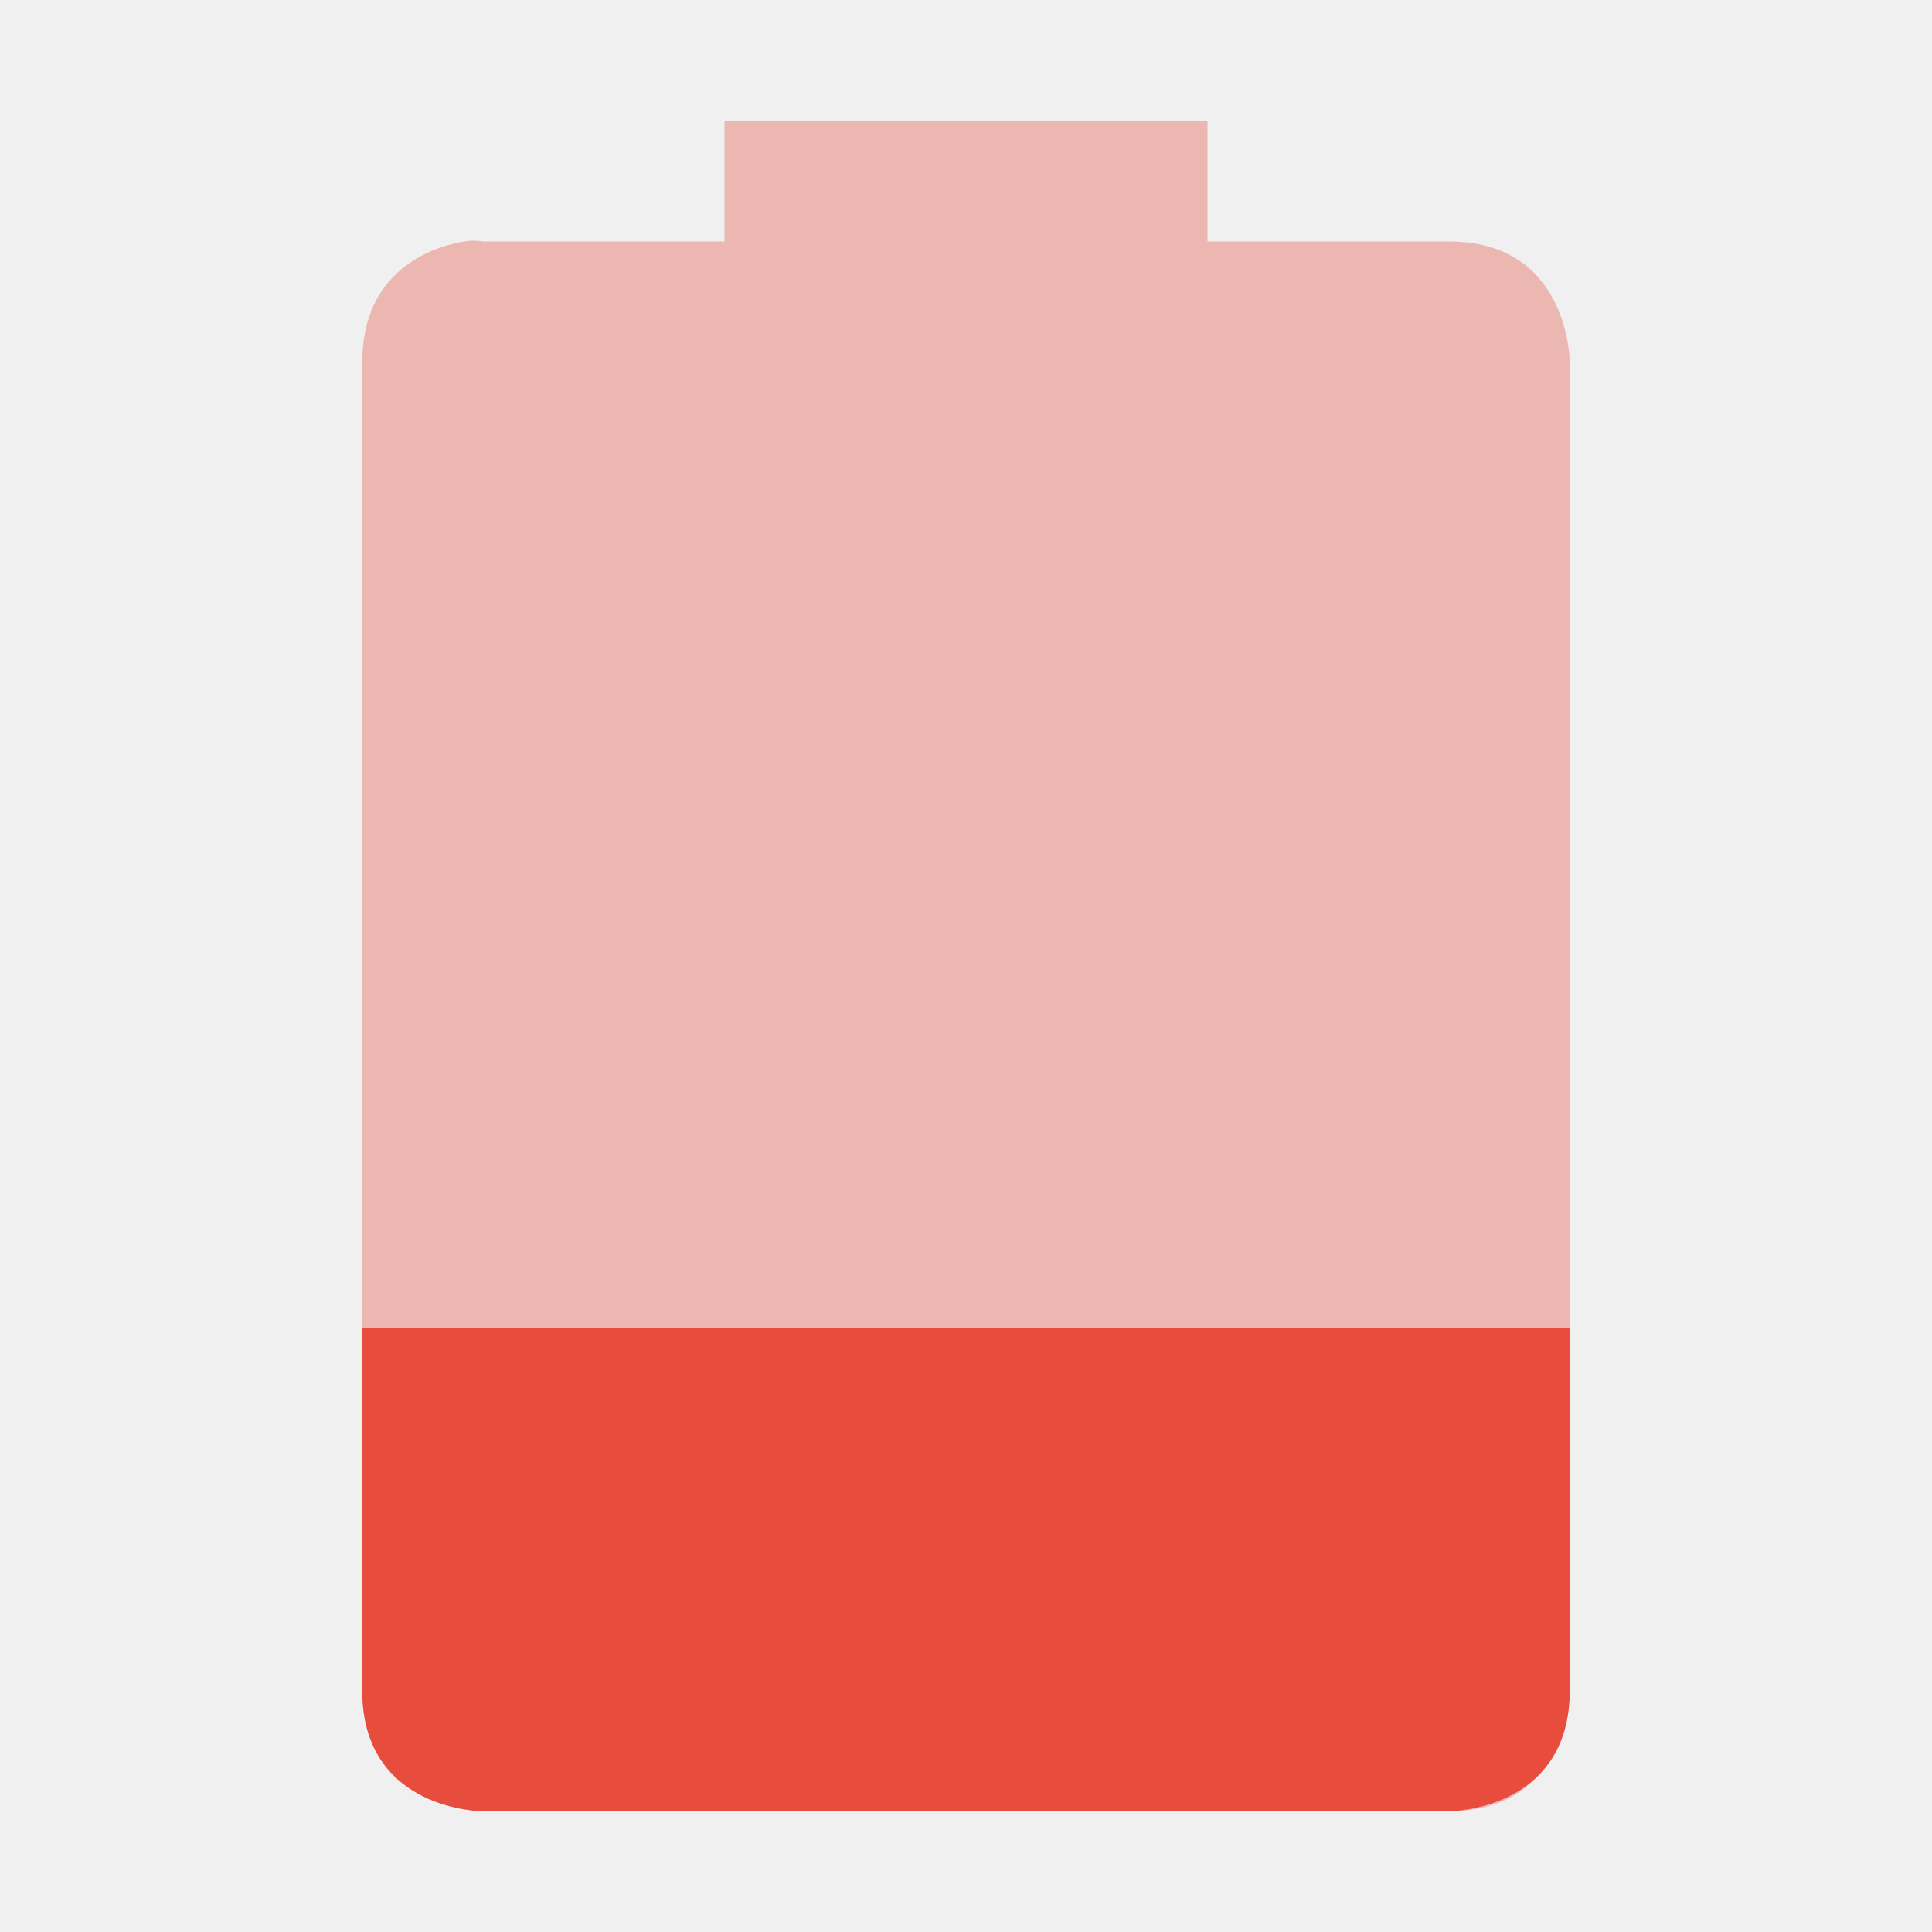
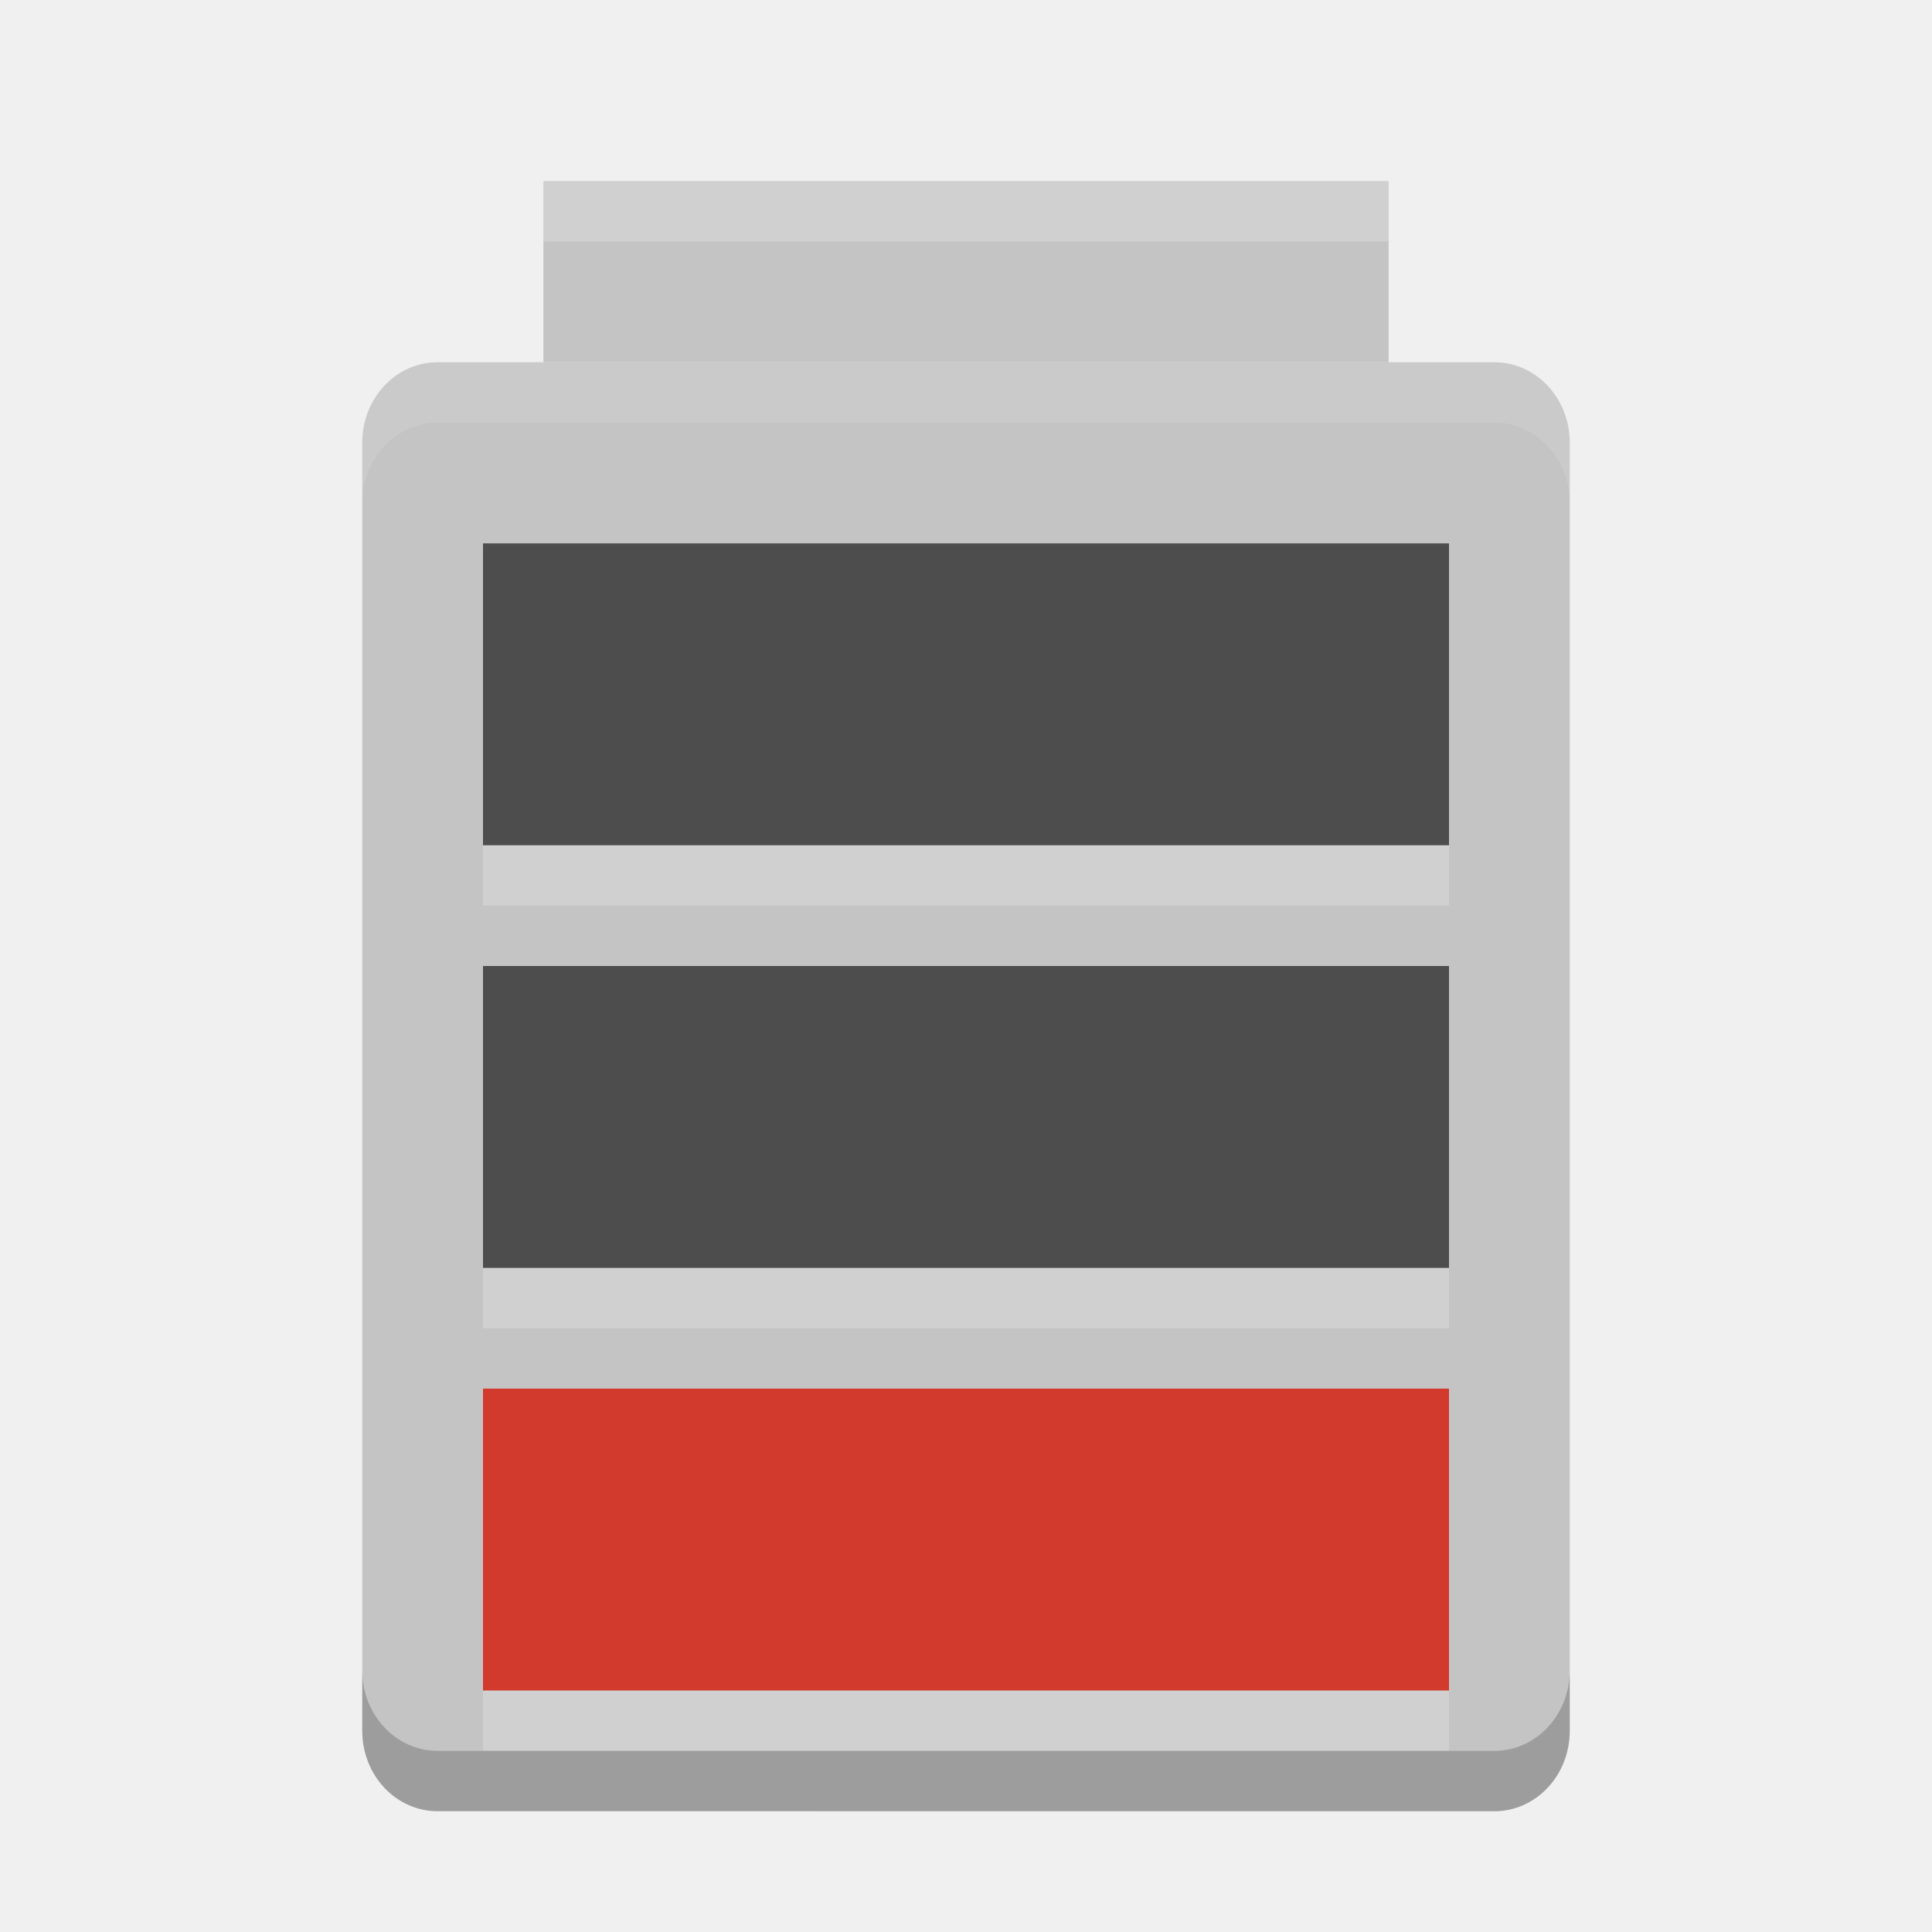
- <svg xmlns="http://www.w3.org/2000/svg" id="svg7384" style="enable-background:new" height="32" width="32" version="1.1">
-   <defs id="defs11" />
-   <g id="g4142" transform="translate(-8,8)">
-     <path id="rect2388-2-2-5" d="m 20,-6 0,2 8,0 0,-2 z m -4.312,2 C 15.125,-3.906 14,-3.5 14,-2 l 0,22 c 0,2 2,2 2,2 l 16,0 c 2,0 2,-2 2,-2 l 0,-22 c 0,0 0,-2 -2,-2 l -16,0 c 0,0 -0.125,-0.031 -0.312,0 z" style="opacity:0.35;fill:#e74c3c" />
-     <path id="path3931" d="m 14,14 0,6 c 0,2 2,2 2,2 l 16,0 c 0,0 2,0 2,-2 l 0,-6 z" style="fill:#e74c3c" />
+ <svg xmlns="http://www.w3.org/2000/svg" id="svg2817" height="32" width="32" version="1.0">
+   <defs id="defs223" />
+   <text id="text4087-2-6-5" opacity=".8" font-size="12.666px" xml:space="preserve" y="-5.187" x="877.226" font-family="'Bitstream Vera Sans'" fill="#000000">
+     <tspan id="tspan4089-7-2-9" y="-5.187" x="877.226" />
+   </text>
+   <text id="text4087-2-6-5-5" opacity=".8" font-size="12.666px" xml:space="preserve" y="-45.929" x="901.187" font-family="'Bitstream Vera Sans'" fill="#000000">
+     <tspan id="tspan4089-7-2-9-6" y="-45.929" x="901.187" />
+   </text>
+   <text id="text4087-2-6-5-2" opacity=".8" font-size="12.666px" xml:space="preserve" y="-76.007" x="-569.371" font-family="'Bitstream Vera Sans'" fill="#000000">
+     <tspan id="tspan4089-7-2-9-2" y="-76.007" x="-569.371" />
+   </text>
+   <text id="text4087-2-6-5-59" opacity=".8" font-size="12.666px" xml:space="preserve" y="669.546" x="-2393.057" font-family="'Bitstream Vera Sans'" fill="#000000">
+     <tspan id="tspan4089-7-2-9-4" y="669.546" x="-2393.057" />
+   </text>
+   <text id="text4087-2-6-5-1" opacity=".8" font-size="12.666px" xml:space="preserve" y="-461.328" x="-454.88" font-family="'Bitstream Vera Sans'" fill="#000000">
+     <tspan id="tspan4089-7-2-9-7" y="-461.328" x="-454.88" />
+   </text>
+   <text id="text4087-2-6-5-7" opacity=".8" font-size="12.666px" xml:space="preserve" y="-874.798" x="352.722" font-family="'Bitstream Vera Sans'" fill="#000000">
+     <tspan id="tspan4089-7-2-9-1" y="-874.798" x="352.722" />
+   </text>
+   <text id="text4087-2-6-5-5-3" opacity=".8" font-size="12.666px" xml:space="preserve" y="-915.54" x="376.683" font-family="'Bitstream Vera Sans'" fill="#000000">
+     <tspan id="tspan4089-7-2-9-6-5" y="-915.54" x="376.683" />
+   </text>
+   <text id="text4087-2-6-5-3" opacity=".8" font-size="12.666px" xml:space="preserve" y="-922.75" x="-1114.78" font-family="'Bitstream Vera Sans'" fill="#000000">
+     <tspan id="tspan4089-7-2-9-18" y="-922.75" x="-1114.78" />
+   </text>
+   <text id="text4087-2-6-5-4" opacity=".8" font-size="12.666px" xml:space="preserve" y="-1195.984" x="345.763" font-family="'Bitstream Vera Sans'" fill="#000000">
+     <tspan id="tspan4089-7-2-9-9" y="-1195.984" x="345.763" />
+   </text>
+   <text id="text4087-2-6-5-7-1" opacity=".8" font-size="12.666px" xml:space="preserve" y="-569.293" x="1831.886" font-family="'Bitstream Vera Sans'" fill="#000000">
+     <tspan id="tspan4089-7-2-9-1-8" y="-569.293" x="1831.886" />
+   </text>
+   <text id="text4087-2-6-5-5-5" opacity=".8" font-size="12.666px" xml:space="preserve" y="-610.034" x="1855.847" font-family="'Bitstream Vera Sans'" fill="#000000">
+     <tspan id="tspan4089-7-2-9-6-9" y="-610.034" x="1855.847" />
+   </text>
+   <text id="text4087-2-6-5-75" opacity=".8" font-size="12.666px" xml:space="preserve" y="-617.244" x="364.384" font-family="'Bitstream Vera Sans'" fill="#000000">
+     <tspan id="tspan4089-7-2-9-3" y="-617.244" x="364.384" />
+   </text>
+   <text id="text4087-2-6-5-4-8" opacity=".8" font-size="12.666px" xml:space="preserve" y="-890.478" x="1824.927" font-family="'Bitstream Vera Sans'" fill="#000000">
+     <tspan id="tspan4089-7-2-9-9-8" y="-890.478" x="1824.927" />
+   </text>
+   <text id="text4087-2-6-5-45" opacity=".8" font-size="12.666px" xml:space="preserve" y="-665.336" x="-573.433" font-family="'Bitstream Vera Sans'" fill="#000000">
+     <tspan id="tspan4089-7-2-9-75" y="-665.336" x="-573.433" />
+   </text>
+   <text id="text4087-2-6-5-59-7" opacity=".8" font-size="12.666px" xml:space="preserve" y="80.218" x="-2397.118" font-family="'Bitstream Vera Sans'" fill="#000000">
+     <tspan id="tspan4089-7-2-9-4-0" y="80.218" x="-2397.118" />
+   </text>
+   <text id="text4087-2-6-5-8" opacity=".8" font-size="12.666px" xml:space="preserve" y="173.09" x="-682.363" font-family="'Bitstream Vera Sans'" fill="#000000">
+     <tspan id="tspan4089-7-2-9-19" y="173.09" x="-682.363" />
+   </text>
+   <text id="text4087-2-6-5-7-5" opacity=".8" font-size="12.666px" xml:space="preserve" y="-6.092" x="426.662" font-family="'Bitstream Vera Sans'" fill="#000000">
+     <tspan id="tspan4089-7-2-9-1-2" y="-6.092" x="426.662" />
+   </text>
+   <text id="text4087-2-6-5-5-0" opacity=".8" font-size="12.666px" xml:space="preserve" y="-46.834" x="450.622" font-family="'Bitstream Vera Sans'" fill="#000000">
+     <tspan id="tspan4089-7-2-9-6-2" y="-46.834" x="450.622" />
+   </text>
+   <text id="text4087-2-6-5-26" opacity=".8" font-size="12.666px" xml:space="preserve" y="-54.044" x="-1040.841" font-family="'Bitstream Vera Sans'" fill="#000000">
+     <tspan id="tspan4089-7-2-9-90" y="-54.044" x="-1040.841" />
+   </text>
+   <text id="text4087-2-6-5-4-3" opacity=".8" font-size="12.666px" xml:space="preserve" y="-327.278" x="419.702" font-family="'Bitstream Vera Sans'" fill="#000000">
+     <tspan id="tspan4089-7-2-9-9-5" y="-327.278" x="419.702" />
+   </text>
+   <text id="text4087-2-6-5-55" opacity=".8" font-size="12.666px" xml:space="preserve" y="-56.758" x="-608.033" font-family="'Bitstream Vera Sans'" fill="#000000">
+     <tspan id="tspan4089-7-2-9-32" y="-56.758" x="-608.033" />
+   </text>
+   <text id="text4087-2-6-5-59-9" opacity=".8" font-size="12.666px" xml:space="preserve" y="688.795" x="-2431.718" font-family="'Bitstream Vera Sans'" fill="#000000">
+     <tspan id="tspan4089-7-2-9-4-1" y="688.795" x="-2431.718" />
+   </text>
+   <text id="text4087-2-6-5-1-8" opacity=".8" font-size="12.666px" xml:space="preserve" y="-918.289" x="-456.939" font-family="'Bitstream Vera Sans'" fill="#000000">
+     <tspan id="tspan4089-7-2-9-7-8" y="-918.289" x="-456.939" />
+   </text>
+   <text id="text4087-2-6-5-7-8" opacity=".8" font-size="12.666px" xml:space="preserve" y="-1331.759" x="350.663" font-family="'Bitstream Vera Sans'" fill="#000000">
+     <tspan id="tspan4089-7-2-9-1-9" y="-1331.759" x="350.663" />
+   </text>
+   <text id="text4087-2-6-5-5-52" opacity=".8" font-size="12.666px" xml:space="preserve" y="-1372.501" x="374.624" font-family="'Bitstream Vera Sans'" fill="#000000">
+     <tspan id="tspan4089-7-2-9-6-4" y="-1372.501" x="374.624" />
+   </text>
+   <text id="text4087-2-6-5-3-4" opacity=".8" font-size="12.666px" xml:space="preserve" y="-1379.71" x="-1116.84" font-family="'Bitstream Vera Sans'" fill="#000000">
+     <tspan id="tspan4089-7-2-9-18-3" y="-1379.71" x="-1116.84" />
+   </text>
+   <text id="text4087-2-6-5-4-7" opacity=".8" font-size="12.666px" xml:space="preserve" y="-1652.945" x="343.703" font-family="'Bitstream Vera Sans'" fill="#000000">
+     <tspan id="tspan4089-7-2-9-9-54" y="-1652.945" x="343.703" />
+   </text>
+   <text id="text4087-2-6-5-7-1-2" opacity=".8" font-size="12.666px" xml:space="preserve" y="-1026.253" x="1829.826" font-family="'Bitstream Vera Sans'" fill="#000000">
+     <tspan id="tspan4089-7-2-9-1-8-0" y="-1026.253" x="1829.826" />
+   </text>
+   <text id="text4087-2-6-5-5-5-6" opacity=".8" font-size="12.666px" xml:space="preserve" y="-1066.995" x="1853.787" font-family="'Bitstream Vera Sans'" fill="#000000">
+     <tspan id="tspan4089-7-2-9-6-9-8" y="-1066.995" x="1853.787" />
+   </text>
+   <text id="text4087-2-6-5-75-4" opacity=".8" font-size="12.666px" xml:space="preserve" y="-1074.205" x="362.324" font-family="'Bitstream Vera Sans'" fill="#000000">
+     <tspan id="tspan4089-7-2-9-3-9" y="-1074.205" x="362.324" />
+   </text>
+   <text id="text4087-2-6-5-4-8-1" opacity=".8" font-size="12.666px" xml:space="preserve" y="-1347.439" x="1822.867" font-family="'Bitstream Vera Sans'" fill="#000000">
+     <tspan id="tspan4089-7-2-9-9-8-8" y="-1347.439" x="1822.867" />
+   </text>
+   <text id="text4087-2-6-5-45-0" opacity=".8" font-size="12.666px" xml:space="preserve" y="-1122.296" x="-575.492" font-family="'Bitstream Vera Sans'" fill="#000000">
+     <tspan id="tspan4089-7-2-9-75-2" y="-1122.296" x="-575.492" />
+   </text>
+   <text id="text4087-2-6-5-59-5" opacity=".8" font-size="12.666px" xml:space="preserve" y="-376.743" x="-2399.178" font-family="'Bitstream Vera Sans'" fill="#000000">
+     <tspan id="tspan4089-7-2-9-4-00" y="-376.743" x="-2399.178" />
+   </text>
+   <text id="text4087-2-6-5-264" opacity=".8" font-size="12.666px" xml:space="preserve" y="-283.87" x="-684.422" font-family="'Bitstream Vera Sans'" fill="#000000">
+     <tspan id="tspan4089-7-2-9-8" y="-283.87" x="-684.422" />
+   </text>
+   <text id="text4087-2-6-5-42" opacity=".8" font-size="12.666px" xml:space="preserve" y="-42.956" x="155.592" font-family="'Bitstream Vera Sans'" fill="#000000">
+     <tspan id="tspan4089-7-2-9-93" y="-42.956" x="155.592" />
+   </text>
+   <text id="text4087-2-6-5-5-05" opacity=".8" font-size="12.666px" xml:space="preserve" y="-83.698" x="179.553" font-family="'Bitstream Vera Sans'" fill="#000000">
+     <tspan id="tspan4089-7-2-9-6-49" y="-83.698" x="179.553" />
+   </text>
+   <text id="text4087-2-6-5-1-4" opacity=".8" font-size="12.666px" xml:space="preserve" y="-277.727" x="-1090.263" font-family="'Bitstream Vera Sans'" fill="#000000">
+     <tspan id="tspan4089-7-2-9-7-7" y="-277.727" x="-1090.263" />
+   </text>
+   <text id="text4087-2-6-5-7-56" opacity=".8" font-size="12.666px" xml:space="preserve" y="-691.197" x="-282.661" font-family="'Bitstream Vera Sans'" fill="#000000">
+     <tspan id="tspan4089-7-2-9-1-1" y="-691.197" x="-282.661" />
+   </text>
+   <text id="text4087-2-6-5-5-8" opacity=".8" font-size="12.666px" xml:space="preserve" y="-731.938" x="-258.7" font-family="'Bitstream Vera Sans'" fill="#000000">
+     <tspan id="tspan4089-7-2-9-6-7" y="-731.938" x="-258.7" />
+   </text>
+   <text id="text4087-2-6-5-3-42" opacity=".8" font-size="12.666px" xml:space="preserve" y="-739.148" x="-1750.164" font-family="'Bitstream Vera Sans'" fill="#000000">
+     <tspan id="tspan4089-7-2-9-18-39" y="-739.148" x="-1750.164" />
+   </text>
+   <text id="text4087-2-6-5-4-4" opacity=".8" font-size="12.666px" xml:space="preserve" y="-1012.383" x="-289.621" font-family="'Bitstream Vera Sans'" fill="#000000">
+     <tspan id="tspan4089-7-2-9-9-3" y="-1012.383" x="-289.621" />
+   </text>
+   <text id="text4087-2-6-5-7-1-0" opacity=".8" font-size="12.666px" xml:space="preserve" y="-385.691" x="1196.503" font-family="'Bitstream Vera Sans'" fill="#000000">
+     <tspan id="tspan4089-7-2-9-1-8-5" y="-385.691" x="1196.503" />
+   </text>
+   <text id="text4087-2-6-5-5-5-5" opacity=".8" font-size="12.666px" xml:space="preserve" y="-426.433" x="1220.463" font-family="'Bitstream Vera Sans'" fill="#000000">
+     <tspan id="tspan4089-7-2-9-6-9-2" y="-426.433" x="1220.463" />
+   </text>
+   <text id="text4087-2-6-5-75-9" opacity=".8" font-size="12.666px" xml:space="preserve" y="-433.643" x="-271" font-family="'Bitstream Vera Sans'" fill="#000000">
+     <tspan id="tspan4089-7-2-9-3-1" y="-433.643" x="-271" />
+   </text>
+   <text id="text4087-2-6-5-4-8-18" opacity=".8" font-size="12.666px" xml:space="preserve" y="-706.877" x="1189.543" font-family="'Bitstream Vera Sans'" fill="#000000">
+     <tspan id="tspan4089-7-2-9-9-8-4" y="-706.877" x="1189.543" />
+   </text>
+   <text id="text4087-2-6-5-45-3" opacity=".8" font-size="12.666px" xml:space="preserve" y="-481.734" x="-1208.816" font-family="'Bitstream Vera Sans'" fill="#000000">
+     <tspan id="tspan4089-7-2-9-75-7" y="-481.734" x="-1208.816" />
+   </text>
+   <text id="text4087-2-6-5-59-8" opacity=".8" font-size="12.666px" xml:space="preserve" y="263.819" x="-3032.502" font-family="'Bitstream Vera Sans'" fill="#000000">
+     <tspan id="tspan4089-7-2-9-4-2" y="263.819" x="-3032.502" />
+   </text>
+   <g id="layer4-0" transform="matrix(.90475 0 0 .90475 -716.75 -692.29)">
+     <text id="text4087-2-6-5-20" opacity=".8" font-size="14px" xml:space="preserve" y="1159.415" x="-664.274" font-family="'Bitstream Vera Sans'" fill="#000000">
+       <tspan id="tspan4089-7-2-9-82" y="1159.415" x="-664.274" />
+     </text>
  </g>
+   <text id="text4087-2-6-5-9" opacity=".8" font-size="12.666px" xml:space="preserve" y="2.051" x="877.226" font-family="'Bitstream Vera Sans'" fill="#000000">
+     <tspan id="tspan4089-7-2-9-43" y="2.051" x="877.226" />
+   </text>
+   <text id="text4087-2-6-5-5-51" opacity=".8" font-size="12.666px" xml:space="preserve" y="-38.691" x="901.187" font-family="'Bitstream Vera Sans'" fill="#000000">
+     <tspan id="tspan4089-7-2-9-6-74" y="-38.691" x="901.187" />
+   </text>
+   <text id="text4087-2-6-5-2-3" opacity=".8" font-size="12.666px" xml:space="preserve" y="-68.769" x="-569.371" font-family="'Bitstream Vera Sans'" fill="#000000">
+     <tspan id="tspan4089-7-2-9-2-1" y="-68.769" x="-569.371" />
+   </text>
+   <text id="text4087-2-6-5-59-4" opacity=".8" font-size="12.666px" xml:space="preserve" y="676.784" x="-2393.057" font-family="'Bitstream Vera Sans'" fill="#000000">
+     <tspan id="tspan4089-7-2-9-4-6" y="676.784" x="-2393.057" />
+   </text>
+   <text id="text4087-2-6-5-1-9" opacity=".8" font-size="12.666px" xml:space="preserve" y="-454.09" x="-454.88" font-family="'Bitstream Vera Sans'" fill="#000000">
+     <tspan id="tspan4089-7-2-9-7-4" y="-454.09" x="-454.88" />
+   </text>
+   <text id="text4087-2-6-5-7-2" opacity=".8" font-size="12.666px" xml:space="preserve" y="-867.56" x="352.722" font-family="'Bitstream Vera Sans'" fill="#000000">
+     <tspan id="tspan4089-7-2-9-1-26" y="-867.56" x="352.722" />
+   </text>
+   <text id="text4087-2-6-5-5-3-4" opacity=".8" font-size="12.666px" xml:space="preserve" y="-908.302" x="376.683" font-family="'Bitstream Vera Sans'" fill="#000000">
+     <tspan id="tspan4089-7-2-9-6-5-1" y="-908.302" x="376.683" />
+   </text>
+   <text id="text4087-2-6-5-3-2" opacity=".8" font-size="12.666px" xml:space="preserve" y="-915.512" x="-1114.78" font-family="'Bitstream Vera Sans'" fill="#000000">
+     <tspan id="tspan4089-7-2-9-18-8" y="-915.512" x="-1114.78" />
+   </text>
+   <text id="text4087-2-6-5-4-89" opacity=".8" font-size="12.666px" xml:space="preserve" y="-1188.746" x="345.763" font-family="'Bitstream Vera Sans'" fill="#000000">
+     <tspan id="tspan4089-7-2-9-9-2" y="-1188.746" x="345.763" />
+   </text>
+   <text id="text4087-2-6-5-7-1-8" opacity=".8" font-size="12.666px" xml:space="preserve" y="-562.055" x="1831.886" font-family="'Bitstream Vera Sans'" fill="#000000">
+     <tspan id="tspan4089-7-2-9-1-8-8" y="-562.055" x="1831.886" />
+   </text>
+   <text id="text4087-2-6-5-5-5-8" opacity=".8" font-size="12.666px" xml:space="preserve" y="-602.797" x="1855.847" font-family="'Bitstream Vera Sans'" fill="#000000">
+     <tspan id="tspan4089-7-2-9-6-9-6" y="-602.797" x="1855.847" />
+   </text>
+   <text id="text4087-2-6-5-75-8" opacity=".8" font-size="12.666px" xml:space="preserve" y="-610.006" x="364.384" font-family="'Bitstream Vera Sans'" fill="#000000">
+     <tspan id="tspan4089-7-2-9-3-3" y="-610.006" x="364.384" />
+   </text>
+   <text id="text4087-2-6-5-4-8-8" opacity=".8" font-size="12.666px" xml:space="preserve" y="-883.24" x="1824.927" font-family="'Bitstream Vera Sans'" fill="#000000">
+     <tspan id="tspan4089-7-2-9-9-8-3" y="-883.24" x="1824.927" />
+   </text>
+   <text id="text4087-2-6-5-45-33" opacity=".8" font-size="12.666px" xml:space="preserve" y="-658.098" x="-573.433" font-family="'Bitstream Vera Sans'" fill="#000000">
+     <tspan id="tspan4089-7-2-9-75-8" y="-658.098" x="-573.433" />
+   </text>
+   <text id="text4087-2-6-5-59-7-0" opacity=".8" font-size="12.666px" xml:space="preserve" y="87.456" x="-2397.118" font-family="'Bitstream Vera Sans'" fill="#000000">
+     <tspan id="tspan4089-7-2-9-4-0-4" y="87.456" x="-2397.118" />
+   </text>
+   <text id="text4087-2-6-5-8-7" opacity=".8" font-size="12.666px" xml:space="preserve" y="180.328" x="-682.363" font-family="'Bitstream Vera Sans'" fill="#000000">
+     <tspan id="tspan4089-7-2-9-19-6" y="180.328" x="-682.363" />
+   </text>
+   <text id="text4087-2-6-5-7-5-8" opacity=".8" font-size="12.666px" xml:space="preserve" y="1.146" x="426.662" font-family="'Bitstream Vera Sans'" fill="#000000">
+     <tspan id="tspan4089-7-2-9-1-2-9" y="1.146" x="426.662" />
+   </text>
+   <text id="text4087-2-6-5-5-0-0" opacity=".8" font-size="12.666px" xml:space="preserve" y="-39.596" x="450.622" font-family="'Bitstream Vera Sans'" fill="#000000">
+     <tspan id="tspan4089-7-2-9-6-2-6" y="-39.596" x="450.622" />
+   </text>
+   <text id="text4087-2-6-5-26-8" opacity=".8" font-size="12.666px" xml:space="preserve" y="-46.806" x="-1040.841" font-family="'Bitstream Vera Sans'" fill="#000000">
+     <tspan id="tspan4089-7-2-9-90-7" y="-46.806" x="-1040.841" />
+   </text>
+   <text id="text4087-2-6-5-4-3-9" opacity=".8" font-size="12.666px" xml:space="preserve" y="-320.04" x="419.702" font-family="'Bitstream Vera Sans'" fill="#000000">
+     <tspan id="tspan4089-7-2-9-9-5-0" y="-320.04" x="419.702" />
+   </text>
+   <text id="text4087-2-6-5-55-3" opacity=".8" font-size="12.666px" xml:space="preserve" y="-49.52" x="-608.033" font-family="'Bitstream Vera Sans'" fill="#000000">
+     <tspan id="tspan4089-7-2-9-32-3" y="-49.52" x="-608.033" />
+   </text>
+   <text id="text4087-2-6-5-59-9-3" opacity=".8" font-size="12.666px" xml:space="preserve" y="696.033" x="-2431.718" font-family="'Bitstream Vera Sans'" fill="#000000">
+     <tspan id="tspan4089-7-2-9-4-1-7" y="696.033" x="-2431.718" />
+   </text>
+   <text id="text4087-2-6-5-1-8-3" opacity=".8" font-size="12.666px" xml:space="preserve" y="-911.051" x="-456.939" font-family="'Bitstream Vera Sans'" fill="#000000">
+     <tspan id="tspan4089-7-2-9-7-8-2" y="-911.051" x="-456.939" />
+   </text>
+   <text id="text4087-2-6-5-7-8-6" opacity=".8" font-size="12.666px" xml:space="preserve" y="-1324.521" x="350.663" font-family="'Bitstream Vera Sans'" fill="#000000">
+     <tspan id="tspan4089-7-2-9-1-9-5" y="-1324.521" x="350.663" />
+   </text>
+   <text id="text4087-2-6-5-5-52-2" opacity=".8" font-size="12.666px" xml:space="preserve" y="-1365.263" x="374.624" font-family="'Bitstream Vera Sans'" fill="#000000">
+     <tspan id="tspan4089-7-2-9-6-4-6" y="-1365.263" x="374.624" />
+   </text>
+   <text id="text4087-2-6-5-3-4-5" opacity=".8" font-size="12.666px" xml:space="preserve" y="-1372.472" x="-1116.84" font-family="'Bitstream Vera Sans'" fill="#000000">
+     <tspan id="tspan4089-7-2-9-18-3-8" y="-1372.472" x="-1116.84" />
+   </text>
+   <text id="text4087-2-6-5-4-7-7" opacity=".8" font-size="12.666px" xml:space="preserve" y="-1645.707" x="343.703" font-family="'Bitstream Vera Sans'" fill="#000000">
+     <tspan id="tspan4089-7-2-9-9-54-9" y="-1645.707" x="343.703" />
+   </text>
+   <text id="text4087-2-6-5-7-1-2-6" opacity=".8" font-size="12.666px" xml:space="preserve" y="-1019.015" x="1829.826" font-family="'Bitstream Vera Sans'" fill="#000000">
+     <tspan id="tspan4089-7-2-9-1-8-0-0" y="-1019.015" x="1829.826" />
+   </text>
+   <text id="text4087-2-6-5-5-5-6-4" opacity=".8" font-size="12.666px" xml:space="preserve" y="-1059.757" x="1853.787" font-family="'Bitstream Vera Sans'" fill="#000000">
+     <tspan id="tspan4089-7-2-9-6-9-8-1" y="-1059.757" x="1853.787" />
+   </text>
+   <text id="text4087-2-6-5-75-4-0" opacity=".8" font-size="12.666px" xml:space="preserve" y="-1066.967" x="362.324" font-family="'Bitstream Vera Sans'" fill="#000000">
+     <tspan id="tspan4089-7-2-9-3-9-4" y="-1066.967" x="362.324" />
+   </text>
+   <text id="text4087-2-6-5-4-8-1-8" opacity=".8" font-size="12.666px" xml:space="preserve" y="-1340.201" x="1822.867" font-family="'Bitstream Vera Sans'" fill="#000000">
+     <tspan id="tspan4089-7-2-9-9-8-8-7" y="-1340.201" x="1822.867" />
+   </text>
+   <text id="text4087-2-6-5-45-0-0" opacity=".8" font-size="12.666px" xml:space="preserve" y="-1115.058" x="-575.492" font-family="'Bitstream Vera Sans'" fill="#000000">
+     <tspan id="tspan4089-7-2-9-75-2-8" y="-1115.058" x="-575.492" />
+   </text>
+   <text id="text4087-2-6-5-59-5-6" opacity=".8" font-size="12.666px" xml:space="preserve" y="-369.505" x="-2399.178" font-family="'Bitstream Vera Sans'" fill="#000000">
+     <tspan id="tspan4089-7-2-9-4-00-2" y="-369.505" x="-2399.178" />
+   </text>
+   <text id="text4087-2-6-5-264-4" opacity=".8" font-size="12.666px" xml:space="preserve" y="-276.632" x="-684.422" font-family="'Bitstream Vera Sans'" fill="#000000">
+     <tspan id="tspan4089-7-2-9-8-7" y="-276.632" x="-684.422" />
+   </text>
+   <text id="text4087-2-6-5-42-9" opacity=".8" font-size="12.666px" xml:space="preserve" y="-35.718" x="155.592" font-family="'Bitstream Vera Sans'" fill="#000000">
+     <tspan id="tspan4089-7-2-9-93-3" y="-35.718" x="155.592" />
+   </text>
+   <text id="text4087-2-6-5-5-05-9" opacity=".8" font-size="12.666px" xml:space="preserve" y="-76.46" x="179.553" font-family="'Bitstream Vera Sans'" fill="#000000">
+     <tspan id="tspan4089-7-2-9-6-49-2" y="-76.46" x="179.553" />
+   </text>
+   <text id="text4087-2-6-5-1-4-8" opacity=".8" font-size="12.666px" xml:space="preserve" y="-270.489" x="-1090.263" font-family="'Bitstream Vera Sans'" fill="#000000">
+     <tspan id="tspan4089-7-2-9-7-7-3" y="-270.489" x="-1090.263" />
+   </text>
+   <text id="text4087-2-6-5-7-56-0" opacity=".8" font-size="12.666px" xml:space="preserve" y="-683.959" x="-282.661" font-family="'Bitstream Vera Sans'" fill="#000000">
+     <tspan id="tspan4089-7-2-9-1-1-1" y="-683.959" x="-282.661" />
+   </text>
+   <text id="text4087-2-6-5-5-8-7" opacity=".8" font-size="12.666px" xml:space="preserve" y="-724.701" x="-258.7" font-family="'Bitstream Vera Sans'" fill="#000000">
+     <tspan id="tspan4089-7-2-9-6-7-8" y="-724.701" x="-258.7" />
+   </text>
+   <text id="text4087-2-6-5-3-42-9" opacity=".8" font-size="12.666px" xml:space="preserve" y="-731.91" x="-1750.164" font-family="'Bitstream Vera Sans'" fill="#000000">
+     <tspan id="tspan4089-7-2-9-18-39-1" y="-731.91" x="-1750.164" />
+   </text>
+   <text id="text4087-2-6-5-4-4-5" opacity=".8" font-size="12.666px" xml:space="preserve" y="-1005.144" x="-289.621" font-family="'Bitstream Vera Sans'" fill="#000000">
+     <tspan id="tspan4089-7-2-9-9-3-4" y="-1005.144" x="-289.621" />
+   </text>
+   <text id="text4087-2-6-5-7-1-0-9" opacity=".8" font-size="12.666px" xml:space="preserve" y="-378.453" x="1196.503" font-family="'Bitstream Vera Sans'" fill="#000000">
+     <tspan id="tspan4089-7-2-9-1-8-5-2" y="-378.453" x="1196.503" />
+   </text>
+   <text id="text4087-2-6-5-5-5-5-5" opacity=".8" font-size="12.666px" xml:space="preserve" y="-419.195" x="1220.463" font-family="'Bitstream Vera Sans'" fill="#000000">
+     <tspan id="tspan4089-7-2-9-6-9-2-7" y="-419.195" x="1220.463" />
+   </text>
+   <text id="text4087-2-6-5-75-9-4" opacity=".8" font-size="12.666px" xml:space="preserve" y="-426.405" x="-271" font-family="'Bitstream Vera Sans'" fill="#000000">
+     <tspan id="tspan4089-7-2-9-3-1-9" y="-426.405" x="-271" />
+   </text>
+   <text id="text4087-2-6-5-4-8-18-9" opacity=".8" font-size="12.666px" xml:space="preserve" y="-699.639" x="1189.543" font-family="'Bitstream Vera Sans'" fill="#000000">
+     <tspan id="tspan4089-7-2-9-9-8-4-4" y="-699.639" x="1189.543" />
+   </text>
+   <text id="text4087-2-6-5-45-3-5" opacity=".8" font-size="12.666px" xml:space="preserve" y="-474.496" x="-1208.816" font-family="'Bitstream Vera Sans'" fill="#000000">
+     <tspan id="tspan4089-7-2-9-75-7-9" y="-474.496" x="-1208.816" />
+   </text>
+   <text id="text4087-2-6-5-59-8-3" opacity=".8" font-size="12.666px" xml:space="preserve" y="271.057" x="-3032.502" font-family="'Bitstream Vera Sans'" fill="#000000">
+     <tspan id="tspan4089-7-2-9-4-2-5" y="271.057" x="-3032.502" />
+   </text>
+   <g id="layer4-0-7" transform="matrix(.90475 0 0 .90475 -716.75 -685.05)">
+     <text id="text4087-2-6-5-20-0" opacity=".8" font-size="14px" xml:space="preserve" y="1159.415" x="-664.274" font-family="'Bitstream Vera Sans'" fill="#000000">
+       <tspan id="tspan4089-7-2-9-82-8" y="1159.415" x="-664.274" />
+     </text>
+   </g>
+   <text id="text7276" font-size="12.666px" xml:space="preserve" y="-377.225" x="435.904" font-family="'Droid Sans'" fill="#000000">
+     <tspan id="tspan7278" y="-377.225" x="435.904" />
+     <tspan id="tspan7280" y="-361.392" x="435.904" />
+   </text>
+   <text id="text4087-2-6-5-51" opacity=".8" font-size="12.666px" xml:space="preserve" y="-859.27" x="901.088" font-family="'Bitstream Vera Sans'" fill="#000000">
+     <tspan id="tspan4089-7-2-9-97" y="-859.27" x="901.088" />
+   </text>
+   <text id="text4087-2-6-5-59-2" opacity=".8" font-size="12.666px" xml:space="preserve" y="-113.717" x="-922.598" font-family="'Bitstream Vera Sans'" fill="#000000">
+     <tspan id="tspan4089-7-2-9-4-4" y="-113.717" x="-922.598" />
+   </text>
+   <text id="text4087-2-6-5-7-7" opacity=".8" font-size="12.666px" xml:space="preserve" y="-1144.266" x="1628.168" font-family="'Bitstream Vera Sans'" fill="#000000">
+     <tspan id="tspan4089-7-2-9-1-6" y="-1144.266" x="1628.168" />
+   </text>
+   <text id="text4087-2-6-5-5-6" opacity=".8" font-size="12.666px" xml:space="preserve" y="-1185.008" x="1652.129" font-family="'Bitstream Vera Sans'" fill="#000000">
+     <tspan id="tspan4089-7-2-9-6-53" y="-1185.008" x="1652.129" />
+   </text>
+   <text id="text4087-2-6-5-54" opacity=".8" font-size="12.666px" xml:space="preserve" y="-1192.217" x="160.665" font-family="'Bitstream Vera Sans'" fill="#000000">
+     <tspan id="tspan4089-7-2-9-0" y="-1192.217" x="160.665" />
+   </text>
+   <text id="text4087-2-6-5-4-1" opacity=".8" font-size="12.666px" xml:space="preserve" y="-1465.452" x="1621.208" font-family="'Bitstream Vera Sans'" fill="#000000">
+     <tspan id="tspan4089-7-2-9-9-28" y="-1465.452" x="1621.208" />
+   </text>
+   <path id="rect4203" d="M 26,28.667 26,7.333 C 26,6.595 25.442,6 24.75,6 L 7.25,6 C 6.558,6 6,6.595 6,7.333 l 0,21.333 c 0,0.739 0.557,1.333 1.25,1.333 l 17.5,10e-4 c 0.692,0 1.25,-0.595 1.25,-1.333 z" style="fill:#c4c4c4;fill-opacity:1" />
+   <rect id="rect4444" height="3" width="14" y="3" x="9" style="fill:#c4c4c4;fill-opacity:1" />
+   <rect style="opacity:0.2;fill:#ffffff;fill-opacity:1" x="8" y="24" width="16" height="5" id="rect4349" />
+   <rect id="rect4446" height="5" width="16" y="23" x="8" style="fill:#d23a2e;fill-opacity:1" />
+   <rect style="opacity:0.2;fill:#ffffff;fill-opacity:1" x="8" y="10" width="16" height="5" id="rect4351" />
+   <rect id="rect4469" height="5" width="16" y="9" x="8" style="opacity:1;fill:#4d4d4d;fill-opacity:1" />
+   <rect style="opacity:0.2;fill:#ffffff;fill-opacity:1" x="8" y="17" width="16" height="5" id="rect4353" />
+   <rect id="rect4471" height="5" width="16" y="16" x="8" style="opacity:1;fill:#4d4d4d;fill-opacity:1" />
+   <path style="opacity:0.2;fill:#ffffff" id="rect4473" d="M 9,3 9,4 23,4 23,3 9,3 Z" />
+   <path id="path4478" d="M 7.25,6 C 6.558,6 6,6.595 6,7.334 l 0,1 C 6,7.595 6.558,7 7.25,7 l 17.5,0 C 25.442,7 26,7.595 26,8.334 l 0,-1 C 26,6.595 25.442,6 24.75,6 L 7.25,6 Z" style="opacity:0.1;fill:#ffffff" />
+   <path style="opacity:0.2" id="path4483" d="m 6,27.666 0,1 C 6,29.405 6.558,30 7.25,30 l 17.5,0 C 25.442,30 26,29.405 26,28.666 l 0,-1 C 26,28.405 25.442,29 24.75,29 L 7.25,29 C 6.558,29 6,28.405 6,27.666 Z" />
</svg>
